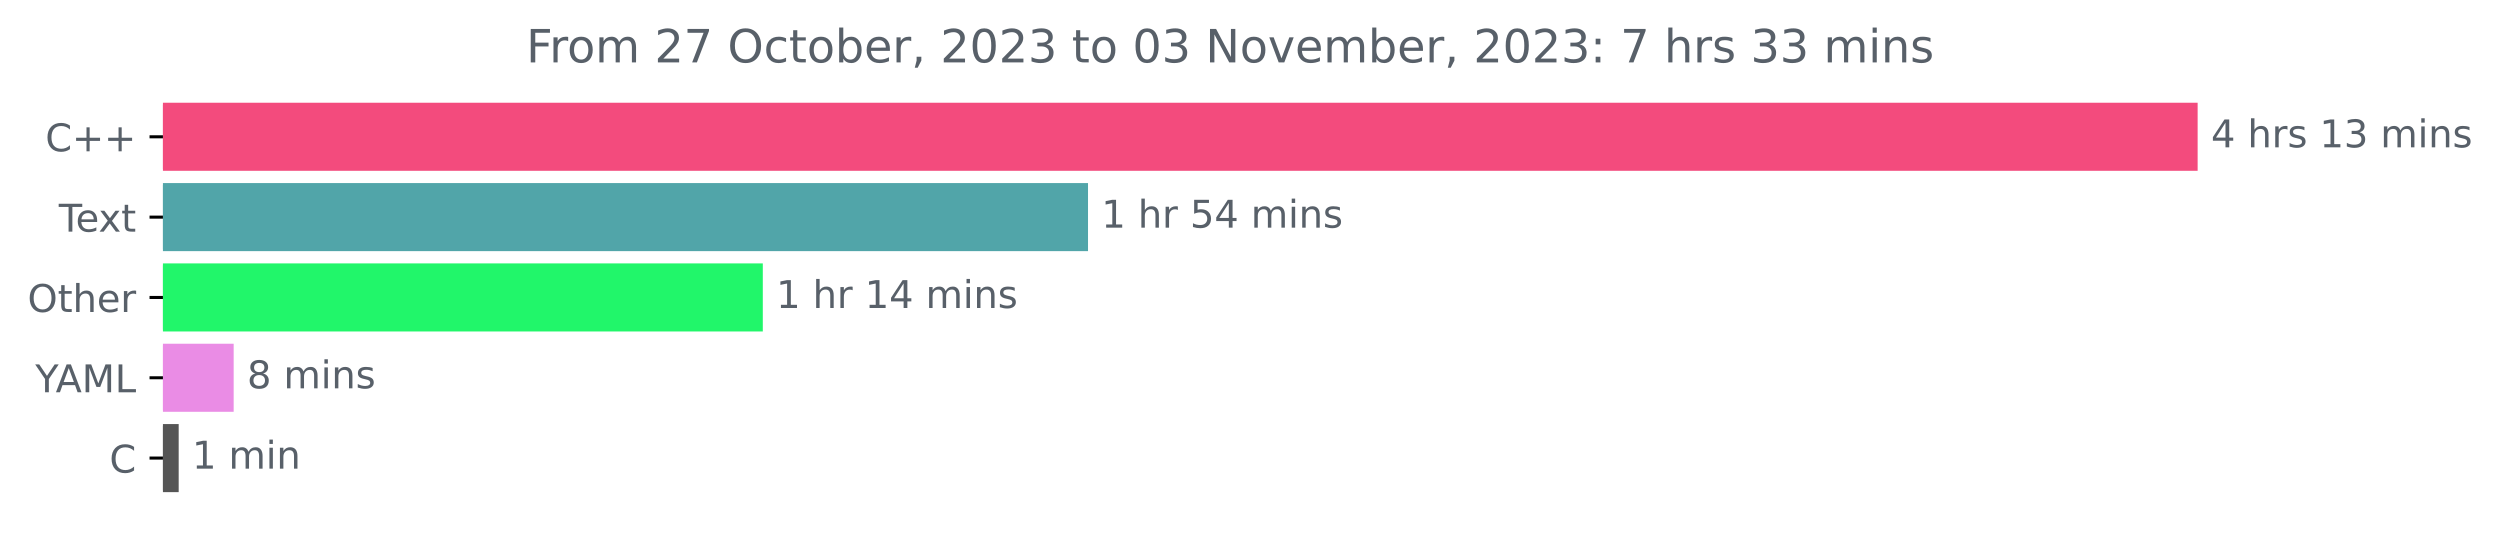
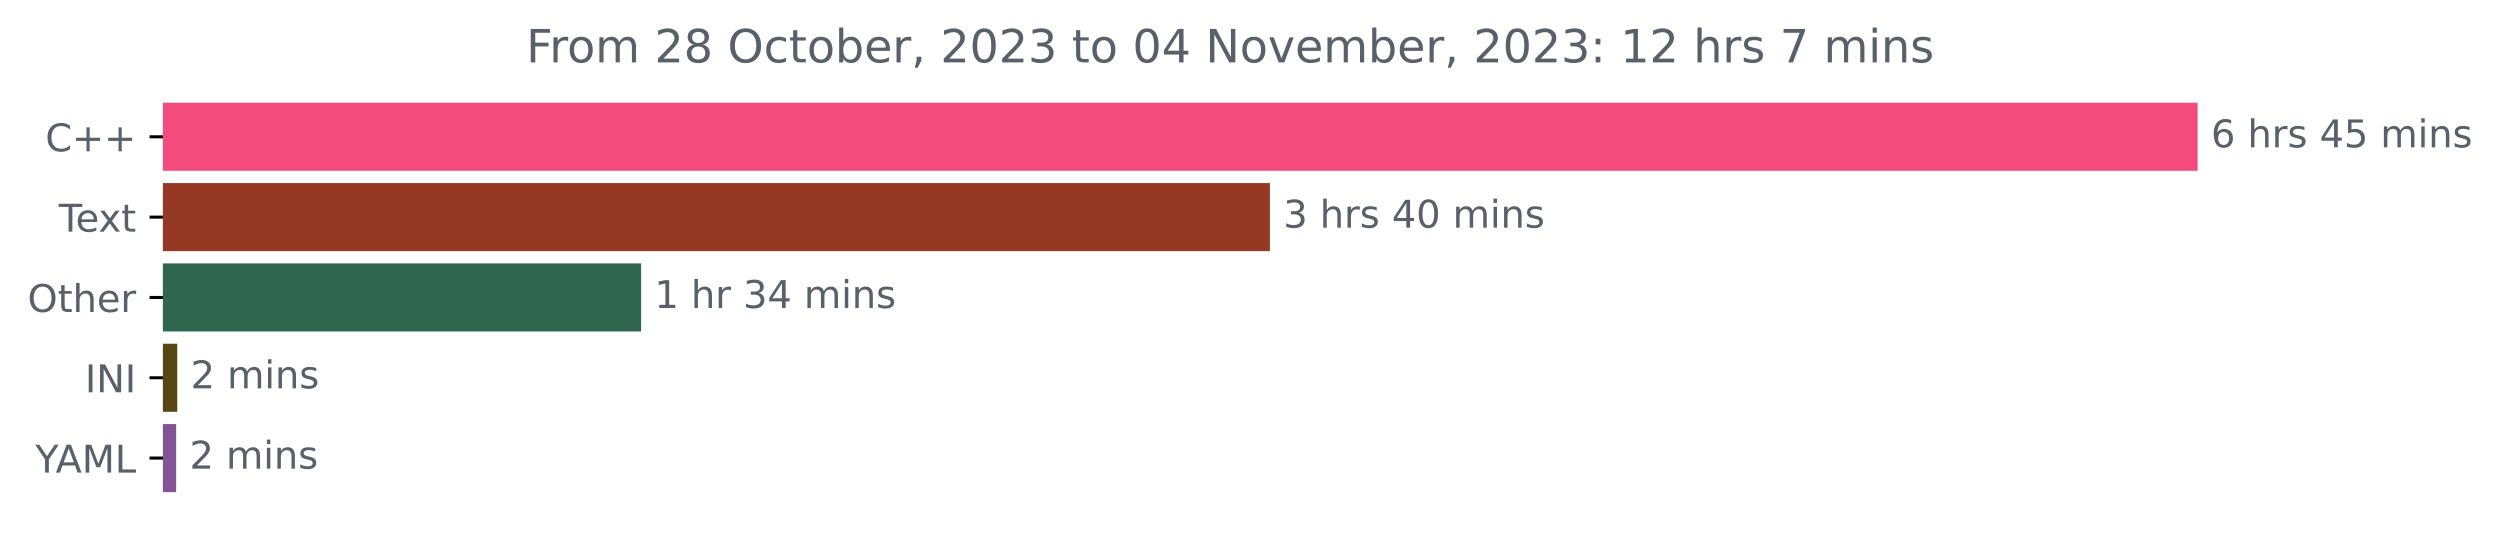
<svg xmlns="http://www.w3.org/2000/svg" xmlns:xlink="http://www.w3.org/1999/xlink" width="653.568pt" height="140.398pt" viewBox="0 0 653.568 140.398" version="1.1">
  <defs>
    <style type="text/css">*{stroke-linejoin: round; stroke-linecap: butt}</style>
  </defs>
  <g id="figure_1">
    <g id="patch_1">
      <path d="M 0 140.398  L 653.568 140.398  L 653.568 0  L 0 0  L 0 140.398  z " style="fill: none" />
    </g>
    <g id="axes_1">
      <g id="patch_2">
-         <path d="M 42.594 27.358  L 574.022 27.358  L 574.022 44.158  L 42.594 44.158  z " clip-path="url(#p0b4a696528)" style="fill: #f34b7d; stroke: #f34b7d; stroke-linejoin: miter" />
+         <path d="M 42.594 27.358  L 574.022 27.358  L 574.022 44.158  L 42.594 44.158  z " clip-path="url(#pf0b09dfd38)" style="fill: #f34b7d; stroke: #f34b7d; stroke-linejoin: miter" />
      </g>
      <g id="patch_3">
-         <path d="M 42.594 48.358  L 283.936 48.358  L 283.936 65.158  L 42.594 65.158  z " clip-path="url(#p0b4a696528)" style="fill: #51a5a9; stroke: #51a5a9; stroke-linejoin: miter" />
+         <path d="M 42.594 48.358  L 331.492 48.358  L 331.492 65.158  L 42.594 65.158  z " clip-path="url(#pf0b09dfd38)" style="fill: #953924; stroke: #953924; stroke-linejoin: miter" />
      </g>
      <g id="patch_4">
-         <path d="M 42.594 69.358  L 198.919 69.358  L 198.919 86.158  L 42.594 86.158  z " clip-path="url(#p0b4a696528)" style="fill: #21f66a; stroke: #21f66a; stroke-linejoin: miter" />
+         <path d="M 42.594 69.358  L 167.103 69.358  L 167.103 86.158  L 42.594 86.158  z " clip-path="url(#pf0b09dfd38)" style="fill: #2e6650; stroke: #2e6650; stroke-linejoin: miter" />
      </g>
      <g id="patch_5">
-         <path d="M 42.594 90.358  L 60.587 90.358  L 60.587 107.158  L 42.594 107.158  z " clip-path="url(#p0b4a696528)" style="fill: #ea8ce5; stroke: #ea8ce5; stroke-linejoin: miter" />
+         <path d="M 42.594 90.358  L 45.838 90.358  L 45.838 107.158  L 42.594 107.158  z " clip-path="url(#pf0b09dfd38)" style="fill: #5a4613; stroke: #5a4613; stroke-linejoin: miter" />
      </g>
      <g id="patch_6">
-         <path d="M 42.594 111.358  L 46.212 111.358  L 46.212 128.158  L 42.594 128.158  z " clip-path="url(#p0b4a696528)" style="fill: #555555; stroke: #555555; stroke-linejoin: miter" />
+         <path d="M 42.594 111.358  L 45.551 111.358  L 45.551 128.158  L 42.594 128.158  z " clip-path="url(#pf0b09dfd38)" style="fill: #845395; stroke: #845395; stroke-linejoin: miter" />
      </g>
      <g id="matplotlib.axis_1" />
      <g id="matplotlib.axis_2">
        <g id="ytick_1">
          <g id="line2d_1">
            <defs>
-               <path id="m34184f933d" d="M 0 0  L -3.5 0  " style="stroke: #000000; stroke-width: 0.8" />
+               <path id="m8076398bc6" d="M 0 0  L -3.5 0  " style="stroke: #000000; stroke-width: 0.8" />
            </defs>
            <g>
-               <use xlink:href="#m34184f933d" x="42.594" y="35.758" style="stroke: #000000; stroke-width: 0.8" />
+               <use xlink:href="#m8076398bc6" x="42.594" y="35.758" style="stroke: #000000; stroke-width: 0.8" />
            </g>
          </g>
          <g id="text_1">
            <g style="fill: #586069" transform="translate(11.85156 39.55734)scale(0.1 -0.1)">
              <defs>
                <path id="DejaVuSans-43" d="M 4122 4306  L 4122 3641  Q 3803 3938 3442 4084  Q 3081 4231 2675 4231  Q 1875 4231 1450 3742  Q 1025 3253 1025 2328  Q 1025 1406 1450 917  Q 1875 428 2675 428  Q 3081 428 3442 575  Q 3803 722 4122 1019  L 4122 359  Q 3791 134 3420 21  Q 3050 -91 2638 -91  Q 1578 -91 968 557  Q 359 1206 359 2328  Q 359 3453 968 4101  Q 1578 4750 2638 4750  Q 3056 4750 3426 4639  Q 3797 4528 4122 4306  z " transform="scale(0.015625)" />
                <path id="DejaVuSans-2b" d="M 2944 4013  L 2944 2272  L 4684 2272  L 4684 1741  L 2944 1741  L 2944 0  L 2419 0  L 2419 1741  L 678 1741  L 678 2272  L 2419 2272  L 2419 4013  L 2944 4013  z " transform="scale(0.015625)" />
              </defs>
              <use xlink:href="#DejaVuSans-43" />
              <use xlink:href="#DejaVuSans-2b" x="69.824" />
              <use xlink:href="#DejaVuSans-2b" x="153.613" />
            </g>
          </g>
        </g>
        <g id="ytick_2">
          <g id="line2d_2">
            <g>
-               <use xlink:href="#m34184f933d" x="42.594" y="56.758" style="stroke: #000000; stroke-width: 0.8" />
+               <use xlink:href="#m8076398bc6" x="42.594" y="56.758" style="stroke: #000000; stroke-width: 0.8" />
            </g>
          </g>
          <g id="text_2">
            <g style="fill: #586069" transform="translate(15.36875 60.55734)scale(0.1 -0.1)">
              <defs>
                <path id="DejaVuSans-54" d="M -19 4666  L 3928 4666  L 3928 4134  L 2272 4134  L 2272 0  L 1638 0  L 1638 4134  L -19 4134  L -19 4666  z " transform="scale(0.015625)" />
                <path id="DejaVuSans-65" d="M 3597 1894  L 3597 1613  L 953 1613  Q 991 1019 1311 708  Q 1631 397 2203 397  Q 2534 397 2845 478  Q 3156 559 3463 722  L 3463 178  Q 3153 47 2828 -22  Q 2503 -91 2169 -91  Q 1331 -91 842 396  Q 353 884 353 1716  Q 353 2575 817 3079  Q 1281 3584 2069 3584  Q 2775 3584 3186 3129  Q 3597 2675 3597 1894  z M 3022 2063  Q 3016 2534 2758 2815  Q 2500 3097 2075 3097  Q 1594 3097 1305 2825  Q 1016 2553 972 2059  L 3022 2063  z " transform="scale(0.015625)" />
                <path id="DejaVuSans-78" d="M 3513 3500  L 2247 1797  L 3578 0  L 2900 0  L 1881 1375  L 863 0  L 184 0  L 1544 1831  L 300 3500  L 978 3500  L 1906 2253  L 2834 3500  L 3513 3500  z " transform="scale(0.015625)" />
                <path id="DejaVuSans-74" d="M 1172 4494  L 1172 3500  L 2356 3500  L 2356 3053  L 1172 3053  L 1172 1153  Q 1172 725 1289 603  Q 1406 481 1766 481  L 2356 481  L 2356 0  L 1766 0  Q 1100 0 847 248  Q 594 497 594 1153  L 594 3053  L 172 3053  L 172 3500  L 594 3500  L 594 4494  L 1172 4494  z " transform="scale(0.015625)" />
              </defs>
              <use xlink:href="#DejaVuSans-54" />
              <use xlink:href="#DejaVuSans-65" x="44.084" />
              <use xlink:href="#DejaVuSans-78" x="103.857" />
              <use xlink:href="#DejaVuSans-74" x="163.037" />
            </g>
          </g>
        </g>
        <g id="ytick_3">
          <g id="line2d_3">
            <g>
-               <use xlink:href="#m34184f933d" x="42.594" y="77.758" style="stroke: #000000; stroke-width: 0.8" />
+               <use xlink:href="#m8076398bc6" x="42.594" y="77.758" style="stroke: #000000; stroke-width: 0.8" />
            </g>
          </g>
          <g id="text_3">
            <g style="fill: #586069" transform="translate(7.2 81.55734)scale(0.1 -0.1)">
              <defs>
                <path id="DejaVuSans-4f" d="M 2522 4238  Q 1834 4238 1429 3725  Q 1025 3213 1025 2328  Q 1025 1447 1429 934  Q 1834 422 2522 422  Q 3209 422 3611 934  Q 4013 1447 4013 2328  Q 4013 3213 3611 3725  Q 3209 4238 2522 4238  z M 2522 4750  Q 3503 4750 4090 4092  Q 4678 3434 4678 2328  Q 4678 1225 4090 567  Q 3503 -91 2522 -91  Q 1538 -91 948 565  Q 359 1222 359 2328  Q 359 3434 948 4092  Q 1538 4750 2522 4750  z " transform="scale(0.015625)" />
                <path id="DejaVuSans-68" d="M 3513 2113  L 3513 0  L 2938 0  L 2938 2094  Q 2938 2591 2744 2837  Q 2550 3084 2163 3084  Q 1697 3084 1428 2787  Q 1159 2491 1159 1978  L 1159 0  L 581 0  L 581 4863  L 1159 4863  L 1159 2956  Q 1366 3272 1645 3428  Q 1925 3584 2291 3584  Q 2894 3584 3203 3211  Q 3513 2838 3513 2113  z " transform="scale(0.015625)" />
                <path id="DejaVuSans-72" d="M 2631 2963  Q 2534 3019 2420 3045  Q 2306 3072 2169 3072  Q 1681 3072 1420 2755  Q 1159 2438 1159 1844  L 1159 0  L 581 0  L 581 3500  L 1159 3500  L 1159 2956  Q 1341 3275 1631 3429  Q 1922 3584 2338 3584  Q 2397 3584 2469 3576  Q 2541 3569 2628 3553  L 2631 2963  z " transform="scale(0.015625)" />
              </defs>
              <use xlink:href="#DejaVuSans-4f" />
              <use xlink:href="#DejaVuSans-74" x="78.711" />
              <use xlink:href="#DejaVuSans-68" x="117.92" />
              <use xlink:href="#DejaVuSans-65" x="181.299" />
              <use xlink:href="#DejaVuSans-72" x="242.822" />
            </g>
          </g>
        </g>
        <g id="ytick_4">
          <g id="line2d_4">
            <g>
-               <use xlink:href="#m34184f933d" x="42.594" y="98.758" style="stroke: #000000; stroke-width: 0.8" />
+               <use xlink:href="#m8076398bc6" x="42.594" y="98.758" style="stroke: #000000; stroke-width: 0.8" />
            </g>
          </g>
          <g id="text_4">
-             <g style="fill: #586069" transform="translate(9.220312 102.5573)scale(0.1 -0.1)">
+             <g style="fill: #586069" transform="translate(22.2125 102.5573)scale(0.1 -0.1)">
+               <defs>
+                 <path id="DejaVuSans-49" d="M 628 4666  L 1259 4666  L 1259 0  L 628 0  L 628 4666  z " transform="scale(0.015625)" />
+                 <path id="DejaVuSans-4e" d="M 628 4666  L 1478 4666  L 3547 763  L 3547 4666  L 4159 4666  L 4159 0  L 3309 0  L 1241 3903  L 1241 0  L 628 0  L 628 4666  z " transform="scale(0.015625)" />
+               </defs>
+               <use xlink:href="#DejaVuSans-49" />
+               <use xlink:href="#DejaVuSans-4e" x="29.492" />
+               <use xlink:href="#DejaVuSans-49" x="104.297" />
+             </g>
+           </g>
+         </g>
+         <g id="ytick_5">
+           <g id="line2d_5">
+             <g>
+               <use xlink:href="#m8076398bc6" x="42.594" y="119.758" style="stroke: #000000; stroke-width: 0.8" />
+             </g>
+           </g>
+           <g id="text_5">
+             <g style="fill: #586069" transform="translate(9.220312 123.5573)scale(0.1 -0.1)">
              <defs>
                <path id="DejaVuSans-59" d="M -13 4666  L 666 4666  L 1959 2747  L 3244 4666  L 3922 4666  L 2272 2222  L 2272 0  L 1638 0  L 1638 2222  L -13 4666  z " transform="scale(0.015625)" />
                <path id="DejaVuSans-41" d="M 2188 4044  L 1331 1722  L 3047 1722  L 2188 4044  z M 1831 4666  L 2547 4666  L 4325 0  L 3669 0  L 3244 1197  L 1141 1197  L 716 0  L 50 0  L 1831 4666  z " transform="scale(0.015625)" />
                <path id="DejaVuSans-4d" d="M 628 4666  L 1569 4666  L 2759 1491  L 3956 4666  L 4897 4666  L 4897 0  L 4281 0  L 4281 4097  L 3078 897  L 2444 897  L 1241 4097  L 1241 0  L 628 0  L 628 4666  z " transform="scale(0.015625)" />
                <path id="DejaVuSans-4c" d="M 628 4666  L 1259 4666  L 1259 531  L 3531 531  L 3531 0  L 628 0  L 628 4666  z " transform="scale(0.015625)" />
              </defs>
              <use xlink:href="#DejaVuSans-59" />
              <use xlink:href="#DejaVuSans-41" x="53.334" />
              <use xlink:href="#DejaVuSans-4d" x="121.742" />
              <use xlink:href="#DejaVuSans-4c" x="208.021" />
            </g>
          </g>
        </g>
-         <g id="ytick_5">
-           <g id="line2d_5">
-             <g>
-               <use xlink:href="#m34184f933d" x="42.594" y="119.758" style="stroke: #000000; stroke-width: 0.8" />
-             </g>
-           </g>
-           <g id="text_5">
-             <g style="fill: #586069" transform="translate(28.61094 123.5573)scale(0.1 -0.1)">
-               <use xlink:href="#DejaVuSans-43" />
-             </g>
-           </g>
-         </g>
      </g>
      <g id="text_6">
        <g style="fill: #586069" transform="translate(578.0223 38.5175)scale(0.1 -0.1)">
          <defs>
-             <path id="DejaVuSans-34" d="M 2419 4116  L 825 1625  L 2419 1625  L 2419 4116  z M 2253 4666  L 3047 4666  L 3047 1625  L 3713 1625  L 3713 1100  L 3047 1100  L 3047 0  L 2419 0  L 2419 1100  L 313 1100  L 313 1709  L 2253 4666  z " transform="scale(0.015625)" />
+             <path id="DejaVuSans-36" d="M 2113 2584  Q 1688 2584 1439 2293  Q 1191 2003 1191 1497  Q 1191 994 1439 701  Q 1688 409 2113 409  Q 2538 409 2786 701  Q 3034 994 3034 1497  Q 3034 2003 2786 2293  Q 2538 2584 2113 2584  z M 3366 4563  L 3366 3988  Q 3128 4100 2886 4159  Q 2644 4219 2406 4219  Q 1781 4219 1451 3797  Q 1122 3375 1075 2522  Q 1259 2794 1537 2939  Q 1816 3084 2150 3084  Q 2853 3084 3261 2657  Q 3669 2231 3669 1497  Q 3669 778 3244 343  Q 2819 -91 2113 -91  Q 1303 -91 875 529  Q 447 1150 447 2328  Q 447 3434 972 4092  Q 1497 4750 2381 4750  Q 2619 4750 2861 4703  Q 3103 4656 3366 4563  z " transform="scale(0.015625)" />
            <path id="DejaVuSans-20" transform="scale(0.015625)" />
            <path id="DejaVuSans-73" d="M 2834 3397  L 2834 2853  Q 2591 2978 2328 3040  Q 2066 3103 1784 3103  Q 1356 3103 1142 2972  Q 928 2841 928 2578  Q 928 2378 1081 2264  Q 1234 2150 1697 2047  L 1894 2003  Q 2506 1872 2764 1633  Q 3022 1394 3022 966  Q 3022 478 2636 193  Q 2250 -91 1575 -91  Q 1294 -91 989 -36  Q 684 19 347 128  L 347 722  Q 666 556 975 473  Q 1284 391 1588 391  Q 1994 391 2212 530  Q 2431 669 2431 922  Q 2431 1156 2273 1281  Q 2116 1406 1581 1522  L 1381 1569  Q 847 1681 609 1914  Q 372 2147 372 2553  Q 372 3047 722 3315  Q 1072 3584 1716 3584  Q 2034 3584 2315 3537  Q 2597 3491 2834 3397  z " transform="scale(0.015625)" />
-             <path id="DejaVuSans-31" d="M 794 531  L 1825 531  L 1825 4091  L 703 3866  L 703 4441  L 1819 4666  L 2450 4666  L 2450 531  L 3481 531  L 3481 0  L 794 0  L 794 531  z " transform="scale(0.015625)" />
-             <path id="DejaVuSans-33" d="M 2597 2516  Q 3050 2419 3304 2112  Q 3559 1806 3559 1356  Q 3559 666 3084 287  Q 2609 -91 1734 -91  Q 1441 -91 1130 -33  Q 819 25 488 141  L 488 750  Q 750 597 1062 519  Q 1375 441 1716 441  Q 2309 441 2620 675  Q 2931 909 2931 1356  Q 2931 1769 2642 2001  Q 2353 2234 1838 2234  L 1294 2234  L 1294 2753  L 1863 2753  Q 2328 2753 2575 2939  Q 2822 3125 2822 3475  Q 2822 3834 2567 4026  Q 2313 4219 1838 4219  Q 1578 4219 1281 4162  Q 984 4106 628 3988  L 628 4550  Q 988 4650 1302 4700  Q 1616 4750 1894 4750  Q 2613 4750 3031 4423  Q 3450 4097 3450 3541  Q 3450 3153 3228 2886  Q 3006 2619 2597 2516  z " transform="scale(0.015625)" />
+             <path id="DejaVuSans-34" d="M 2419 4116  L 825 1625  L 2419 1625  L 2419 4116  z M 2253 4666  L 3047 4666  L 3047 1625  L 3713 1625  L 3713 1100  L 3047 1100  L 3047 0  L 2419 0  L 2419 1100  L 313 1100  L 313 1709  L 2253 4666  z " transform="scale(0.015625)" />
+             <path id="DejaVuSans-35" d="M 691 4666  L 3169 4666  L 3169 4134  L 1269 4134  L 1269 2991  Q 1406 3038 1543 3061  Q 1681 3084 1819 3084  Q 2600 3084 3056 2656  Q 3513 2228 3513 1497  Q 3513 744 3044 326  Q 2575 -91 1722 -91  Q 1428 -91 1123 -41  Q 819 9 494 109  L 494 744  Q 775 591 1075 516  Q 1375 441 1709 441  Q 2250 441 2565 725  Q 2881 1009 2881 1497  Q 2881 1984 2565 2268  Q 2250 2553 1709 2553  Q 1456 2553 1204 2497  Q 953 2441 691 2322  L 691 4666  z " transform="scale(0.015625)" />
            <path id="DejaVuSans-6d" d="M 3328 2828  Q 3544 3216 3844 3400  Q 4144 3584 4550 3584  Q 5097 3584 5394 3201  Q 5691 2819 5691 2113  L 5691 0  L 5113 0  L 5113 2094  Q 5113 2597 4934 2840  Q 4756 3084 4391 3084  Q 3944 3084 3684 2787  Q 3425 2491 3425 1978  L 3425 0  L 2847 0  L 2847 2094  Q 2847 2600 2669 2842  Q 2491 3084 2119 3084  Q 1678 3084 1418 2786  Q 1159 2488 1159 1978  L 1159 0  L 581 0  L 581 3500  L 1159 3500  L 1159 2956  Q 1356 3278 1631 3431  Q 1906 3584 2284 3584  Q 2666 3584 2933 3390  Q 3200 3197 3328 2828  z " transform="scale(0.015625)" />
            <path id="DejaVuSans-69" d="M 603 3500  L 1178 3500  L 1178 0  L 603 0  L 603 3500  z M 603 4863  L 1178 4863  L 1178 4134  L 603 4134  L 603 4863  z " transform="scale(0.015625)" />
            <path id="DejaVuSans-6e" d="M 3513 2113  L 3513 0  L 2938 0  L 2938 2094  Q 2938 2591 2744 2837  Q 2550 3084 2163 3084  Q 1697 3084 1428 2787  Q 1159 2491 1159 1978  L 1159 0  L 581 0  L 581 3500  L 1159 3500  L 1159 2956  Q 1366 3272 1645 3428  Q 1925 3584 2291 3584  Q 2894 3584 3203 3211  Q 3513 2838 3513 2113  z " transform="scale(0.015625)" />
          </defs>
-           <use xlink:href="#DejaVuSans-34" />
+           <use xlink:href="#DejaVuSans-36" />
          <use xlink:href="#DejaVuSans-20" x="63.623" />
          <use xlink:href="#DejaVuSans-68" x="95.41" />
          <use xlink:href="#DejaVuSans-72" x="158.789" />
          <use xlink:href="#DejaVuSans-73" x="199.902" />
          <use xlink:href="#DejaVuSans-20" x="252.002" />
-           <use xlink:href="#DejaVuSans-31" x="283.789" />
-           <use xlink:href="#DejaVuSans-33" x="347.412" />
+           <use xlink:href="#DejaVuSans-34" x="283.789" />
+           <use xlink:href="#DejaVuSans-35" x="347.412" />
          <use xlink:href="#DejaVuSans-20" x="411.035" />
          <use xlink:href="#DejaVuSans-6d" x="442.822" />
          <use xlink:href="#DejaVuSans-69" x="540.234" />
          <use xlink:href="#DejaVuSans-6e" x="568.018" />
          <use xlink:href="#DejaVuSans-73" x="631.396" />
        </g>
      </g>
      <g id="text_7">
-         <g style="fill: #586069" transform="translate(287.9358 59.5175)scale(0.1 -0.1)">
-           <defs>
-             <path id="DejaVuSans-35" d="M 691 4666  L 3169 4666  L 3169 4134  L 1269 4134  L 1269 2991  Q 1406 3038 1543 3061  Q 1681 3084 1819 3084  Q 2600 3084 3056 2656  Q 3513 2228 3513 1497  Q 3513 744 3044 326  Q 2575 -91 1722 -91  Q 1428 -91 1123 -41  Q 819 9 494 109  L 494 744  Q 775 591 1075 516  Q 1375 441 1709 441  Q 2250 441 2565 725  Q 2881 1009 2881 1497  Q 2881 1984 2565 2268  Q 2250 2553 1709 2553  Q 1456 2553 1204 2497  Q 953 2441 691 2322  L 691 4666  z " transform="scale(0.015625)" />
+         <g style="fill: #586069" transform="translate(335.4924 59.5175)scale(0.1 -0.1)">
+           <defs>
+             <path id="DejaVuSans-33" d="M 2597 2516  Q 3050 2419 3304 2112  Q 3559 1806 3559 1356  Q 3559 666 3084 287  Q 2609 -91 1734 -91  Q 1441 -91 1130 -33  Q 819 25 488 141  L 488 750  Q 750 597 1062 519  Q 1375 441 1716 441  Q 2309 441 2620 675  Q 2931 909 2931 1356  Q 2931 1769 2642 2001  Q 2353 2234 1838 2234  L 1294 2234  L 1294 2753  L 1863 2753  Q 2328 2753 2575 2939  Q 2822 3125 2822 3475  Q 2822 3834 2567 4026  Q 2313 4219 1838 4219  Q 1578 4219 1281 4162  Q 984 4106 628 3988  L 628 4550  Q 988 4650 1302 4700  Q 1616 4750 1894 4750  Q 2613 4750 3031 4423  Q 3450 4097 3450 3541  Q 3450 3153 3228 2886  Q 3006 2619 2597 2516  z " transform="scale(0.015625)" />
+             <path id="DejaVuSans-30" d="M 2034 4250  Q 1547 4250 1301 3770  Q 1056 3291 1056 2328  Q 1056 1369 1301 889  Q 1547 409 2034 409  Q 2525 409 2770 889  Q 3016 1369 3016 2328  Q 3016 3291 2770 3770  Q 2525 4250 2034 4250  z M 2034 4750  Q 2819 4750 3233 4129  Q 3647 3509 3647 2328  Q 3647 1150 3233 529  Q 2819 -91 2034 -91  Q 1250 -91 836 529  Q 422 1150 422 2328  Q 422 3509 836 4129  Q 1250 4750 2034 4750  z " transform="scale(0.015625)" />
+           </defs>
+           <use xlink:href="#DejaVuSans-33" />
+           <use xlink:href="#DejaVuSans-20" x="63.623" />
+           <use xlink:href="#DejaVuSans-68" x="95.41" />
+           <use xlink:href="#DejaVuSans-72" x="158.789" />
+           <use xlink:href="#DejaVuSans-73" x="199.902" />
+           <use xlink:href="#DejaVuSans-20" x="252.002" />
+           <use xlink:href="#DejaVuSans-34" x="283.789" />
+           <use xlink:href="#DejaVuSans-30" x="347.412" />
+           <use xlink:href="#DejaVuSans-20" x="411.035" />
+           <use xlink:href="#DejaVuSans-6d" x="442.822" />
+           <use xlink:href="#DejaVuSans-69" x="540.234" />
+           <use xlink:href="#DejaVuSans-6e" x="568.018" />
+           <use xlink:href="#DejaVuSans-73" x="631.396" />
+         </g>
+       </g>
+       <g id="text_8">
+         <g style="fill: #586069" transform="translate(171.1026 80.5175)scale(0.1 -0.1)">
+           <defs>
+             <path id="DejaVuSans-31" d="M 794 531  L 1825 531  L 1825 4091  L 703 3866  L 703 4441  L 1819 4666  L 2450 4666  L 2450 531  L 3481 531  L 3481 0  L 794 0  L 794 531  z " transform="scale(0.015625)" />
          </defs>
          <use xlink:href="#DejaVuSans-31" />
          <use xlink:href="#DejaVuSans-20" x="63.623" />
          <use xlink:href="#DejaVuSans-68" x="95.41" />
          <use xlink:href="#DejaVuSans-72" x="158.789" />
          <use xlink:href="#DejaVuSans-20" x="199.902" />
-           <use xlink:href="#DejaVuSans-35" x="231.689" />
+           <use xlink:href="#DejaVuSans-33" x="231.689" />
          <use xlink:href="#DejaVuSans-34" x="295.312" />
          <use xlink:href="#DejaVuSans-20" x="358.936" />
          <use xlink:href="#DejaVuSans-6d" x="390.723" />
          <use xlink:href="#DejaVuSans-69" x="488.135" />
          <use xlink:href="#DejaVuSans-6e" x="515.918" />
          <use xlink:href="#DejaVuSans-73" x="579.297" />
        </g>
      </g>
-       <g id="text_8">
-         <g style="fill: #586069" transform="translate(202.9187 80.5175)scale(0.1 -0.1)">
-           <use xlink:href="#DejaVuSans-31" />
-           <use xlink:href="#DejaVuSans-20" x="63.623" />
-           <use xlink:href="#DejaVuSans-68" x="95.41" />
-           <use xlink:href="#DejaVuSans-72" x="158.789" />
-           <use xlink:href="#DejaVuSans-20" x="199.902" />
-           <use xlink:href="#DejaVuSans-31" x="231.689" />
-           <use xlink:href="#DejaVuSans-34" x="295.312" />
-           <use xlink:href="#DejaVuSans-20" x="358.936" />
-           <use xlink:href="#DejaVuSans-6d" x="390.723" />
-           <use xlink:href="#DejaVuSans-69" x="488.135" />
-           <use xlink:href="#DejaVuSans-6e" x="515.918" />
-           <use xlink:href="#DejaVuSans-73" x="579.297" />
-         </g>
-       </g>
      <g id="text_9">
-         <g style="fill: #586069" transform="translate(64.5873 101.5175)scale(0.1 -0.1)">
-           <defs>
-             <path id="DejaVuSans-38" d="M 2034 2216  Q 1584 2216 1326 1975  Q 1069 1734 1069 1313  Q 1069 891 1326 650  Q 1584 409 2034 409  Q 2484 409 2743 651  Q 3003 894 3003 1313  Q 3003 1734 2745 1975  Q 2488 2216 2034 2216  z M 1403 2484  Q 997 2584 770 2862  Q 544 3141 544 3541  Q 544 4100 942 4425  Q 1341 4750 2034 4750  Q 2731 4750 3128 4425  Q 3525 4100 3525 3541  Q 3525 3141 3298 2862  Q 3072 2584 2669 2484  Q 3125 2378 3379 2068  Q 3634 1759 3634 1313  Q 3634 634 3220 271  Q 2806 -91 2034 -91  Q 1263 -91 848 271  Q 434 634 434 1313  Q 434 1759 690 2068  Q 947 2378 1403 2484  z M 1172 3481  Q 1172 3119 1398 2916  Q 1625 2713 2034 2713  Q 2441 2713 2670 2916  Q 2900 3119 2900 3481  Q 2900 3844 2670 4047  Q 2441 4250 2034 4250  Q 1625 4250 1398 4047  Q 1172 3844 1172 3481  z " transform="scale(0.015625)" />
-           </defs>
-           <use xlink:href="#DejaVuSans-38" />
+         <g style="fill: #586069" transform="translate(49.83766 101.5175)scale(0.1 -0.1)">
+           <defs>
+             <path id="DejaVuSans-32" d="M 1228 531  L 3431 531  L 3431 0  L 469 0  L 469 531  Q 828 903 1448 1529  Q 2069 2156 2228 2338  Q 2531 2678 2651 2914  Q 2772 3150 2772 3378  Q 2772 3750 2511 3984  Q 2250 4219 1831 4219  Q 1534 4219 1204 4116  Q 875 4013 500 3803  L 500 4441  Q 881 4594 1212 4672  Q 1544 4750 1819 4750  Q 2544 4750 2975 4387  Q 3406 4025 3406 3419  Q 3406 3131 3298 2873  Q 3191 2616 2906 2266  Q 2828 2175 2409 1742  Q 1991 1309 1228 531  z " transform="scale(0.015625)" />
+           </defs>
+           <use xlink:href="#DejaVuSans-32" />
          <use xlink:href="#DejaVuSans-20" x="63.623" />
          <use xlink:href="#DejaVuSans-6d" x="95.41" />
          <use xlink:href="#DejaVuSans-69" x="192.822" />
          <use xlink:href="#DejaVuSans-6e" x="220.605" />
          <use xlink:href="#DejaVuSans-73" x="283.984" />
        </g>
      </g>
      <g id="text_10">
-         <g style="fill: #586069" transform="translate(50.2115 122.5175)scale(0.1 -0.1)">
-           <use xlink:href="#DejaVuSans-31" />
+         <g style="fill: #586069" transform="translate(49.55143 122.5175)scale(0.1 -0.1)">
+           <use xlink:href="#DejaVuSans-32" />
          <use xlink:href="#DejaVuSans-20" x="63.623" />
          <use xlink:href="#DejaVuSans-6d" x="95.41" />
          <use xlink:href="#DejaVuSans-69" x="192.822" />
          <use xlink:href="#DejaVuSans-6e" x="220.605" />
+           <use xlink:href="#DejaVuSans-73" x="283.984" />
        </g>
      </g>
      <g id="text_11">
        <g style="fill: #586069" transform="translate(137.5719 16.31812)scale(0.12 -0.12)">
          <defs>
            <path id="DejaVuSans-46" d="M 628 4666  L 3309 4666  L 3309 4134  L 1259 4134  L 1259 2759  L 3109 2759  L 3109 2228  L 1259 2228  L 1259 0  L 628 0  L 628 4666  z " transform="scale(0.015625)" />
            <path id="DejaVuSans-6f" d="M 1959 3097  Q 1497 3097 1228 2736  Q 959 2375 959 1747  Q 959 1119 1226 758  Q 1494 397 1959 397  Q 2419 397 2687 759  Q 2956 1122 2956 1747  Q 2956 2369 2687 2733  Q 2419 3097 1959 3097  z M 1959 3584  Q 2709 3584 3137 3096  Q 3566 2609 3566 1747  Q 3566 888 3137 398  Q 2709 -91 1959 -91  Q 1206 -91 779 398  Q 353 888 353 1747  Q 353 2609 779 3096  Q 1206 3584 1959 3584  z " transform="scale(0.015625)" />
-             <path id="DejaVuSans-32" d="M 1228 531  L 3431 531  L 3431 0  L 469 0  L 469 531  Q 828 903 1448 1529  Q 2069 2156 2228 2338  Q 2531 2678 2651 2914  Q 2772 3150 2772 3378  Q 2772 3750 2511 3984  Q 2250 4219 1831 4219  Q 1534 4219 1204 4116  Q 875 4013 500 3803  L 500 4441  Q 881 4594 1212 4672  Q 1544 4750 1819 4750  Q 2544 4750 2975 4387  Q 3406 4025 3406 3419  Q 3406 3131 3298 2873  Q 3191 2616 2906 2266  Q 2828 2175 2409 1742  Q 1991 1309 1228 531  z " transform="scale(0.015625)" />
-             <path id="DejaVuSans-37" d="M 525 4666  L 3525 4666  L 3525 4397  L 1831 0  L 1172 0  L 2766 4134  L 525 4134  L 525 4666  z " transform="scale(0.015625)" />
+             <path id="DejaVuSans-38" d="M 2034 2216  Q 1584 2216 1326 1975  Q 1069 1734 1069 1313  Q 1069 891 1326 650  Q 1584 409 2034 409  Q 2484 409 2743 651  Q 3003 894 3003 1313  Q 3003 1734 2745 1975  Q 2488 2216 2034 2216  z M 1403 2484  Q 997 2584 770 2862  Q 544 3141 544 3541  Q 544 4100 942 4425  Q 1341 4750 2034 4750  Q 2731 4750 3128 4425  Q 3525 4100 3525 3541  Q 3525 3141 3298 2862  Q 3072 2584 2669 2484  Q 3125 2378 3379 2068  Q 3634 1759 3634 1313  Q 3634 634 3220 271  Q 2806 -91 2034 -91  Q 1263 -91 848 271  Q 434 634 434 1313  Q 434 1759 690 2068  Q 947 2378 1403 2484  z M 1172 3481  Q 1172 3119 1398 2916  Q 1625 2713 2034 2713  Q 2441 2713 2670 2916  Q 2900 3119 2900 3481  Q 2900 3844 2670 4047  Q 2441 4250 2034 4250  Q 1625 4250 1398 4047  Q 1172 3844 1172 3481  z " transform="scale(0.015625)" />
            <path id="DejaVuSans-63" d="M 3122 3366  L 3122 2828  Q 2878 2963 2633 3030  Q 2388 3097 2138 3097  Q 1578 3097 1268 2742  Q 959 2388 959 1747  Q 959 1106 1268 751  Q 1578 397 2138 397  Q 2388 397 2633 464  Q 2878 531 3122 666  L 3122 134  Q 2881 22 2623 -34  Q 2366 -91 2075 -91  Q 1284 -91 818 406  Q 353 903 353 1747  Q 353 2603 823 3093  Q 1294 3584 2113 3584  Q 2378 3584 2631 3529  Q 2884 3475 3122 3366  z " transform="scale(0.015625)" />
            <path id="DejaVuSans-62" d="M 3116 1747  Q 3116 2381 2855 2742  Q 2594 3103 2138 3103  Q 1681 3103 1420 2742  Q 1159 2381 1159 1747  Q 1159 1113 1420 752  Q 1681 391 2138 391  Q 2594 391 2855 752  Q 3116 1113 3116 1747  z M 1159 2969  Q 1341 3281 1617 3432  Q 1894 3584 2278 3584  Q 2916 3584 3314 3078  Q 3713 2572 3713 1747  Q 3713 922 3314 415  Q 2916 -91 2278 -91  Q 1894 -91 1617 61  Q 1341 213 1159 525  L 1159 0  L 581 0  L 581 4863  L 1159 4863  L 1159 2969  z " transform="scale(0.015625)" />
            <path id="DejaVuSans-2c" d="M 750 794  L 1409 794  L 1409 256  L 897 -744  L 494 -744  L 750 256  L 750 794  z " transform="scale(0.015625)" />
-             <path id="DejaVuSans-30" d="M 2034 4250  Q 1547 4250 1301 3770  Q 1056 3291 1056 2328  Q 1056 1369 1301 889  Q 1547 409 2034 409  Q 2525 409 2770 889  Q 3016 1369 3016 2328  Q 3016 3291 2770 3770  Q 2525 4250 2034 4250  z M 2034 4750  Q 2819 4750 3233 4129  Q 3647 3509 3647 2328  Q 3647 1150 3233 529  Q 2819 -91 2034 -91  Q 1250 -91 836 529  Q 422 1150 422 2328  Q 422 3509 836 4129  Q 1250 4750 2034 4750  z " transform="scale(0.015625)" />
-             <path id="DejaVuSans-4e" d="M 628 4666  L 1478 4666  L 3547 763  L 3547 4666  L 4159 4666  L 4159 0  L 3309 0  L 1241 3903  L 1241 0  L 628 0  L 628 4666  z " transform="scale(0.015625)" />
            <path id="DejaVuSans-76" d="M 191 3500  L 800 3500  L 1894 563  L 2988 3500  L 3597 3500  L 2284 0  L 1503 0  L 191 3500  z " transform="scale(0.015625)" />
            <path id="DejaVuSans-3a" d="M 750 794  L 1409 794  L 1409 0  L 750 0  L 750 794  z M 750 3309  L 1409 3309  L 1409 2516  L 750 2516  L 750 3309  z " transform="scale(0.015625)" />
+             <path id="DejaVuSans-37" d="M 525 4666  L 3525 4666  L 3525 4397  L 1831 0  L 1172 0  L 2766 4134  L 525 4134  L 525 4666  z " transform="scale(0.015625)" />
          </defs>
          <use xlink:href="#DejaVuSans-46" />
          <use xlink:href="#DejaVuSans-72" x="50.27" />
          <use xlink:href="#DejaVuSans-6f" x="89.133" />
          <use xlink:href="#DejaVuSans-6d" x="150.314" />
          <use xlink:href="#DejaVuSans-20" x="247.727" />
          <use xlink:href="#DejaVuSans-32" x="279.514" />
-           <use xlink:href="#DejaVuSans-37" x="343.137" />
+           <use xlink:href="#DejaVuSans-38" x="343.137" />
          <use xlink:href="#DejaVuSans-20" x="406.76" />
          <use xlink:href="#DejaVuSans-4f" x="438.547" />
          <use xlink:href="#DejaVuSans-63" x="517.258" />
          <use xlink:href="#DejaVuSans-74" x="572.238" />
          <use xlink:href="#DejaVuSans-6f" x="611.447" />
          <use xlink:href="#DejaVuSans-62" x="672.629" />
          <use xlink:href="#DejaVuSans-65" x="736.105" />
          <use xlink:href="#DejaVuSans-72" x="797.629" />
          <use xlink:href="#DejaVuSans-2c" x="838.742" />
          <use xlink:href="#DejaVuSans-20" x="870.529" />
          <use xlink:href="#DejaVuSans-32" x="902.316" />
          <use xlink:href="#DejaVuSans-30" x="965.939" />
          <use xlink:href="#DejaVuSans-32" x="1029.562" />
          <use xlink:href="#DejaVuSans-33" x="1093.186" />
          <use xlink:href="#DejaVuSans-20" x="1156.809" />
          <use xlink:href="#DejaVuSans-74" x="1188.596" />
          <use xlink:href="#DejaVuSans-6f" x="1227.805" />
          <use xlink:href="#DejaVuSans-20" x="1288.986" />
          <use xlink:href="#DejaVuSans-30" x="1320.773" />
-           <use xlink:href="#DejaVuSans-33" x="1384.396" />
+           <use xlink:href="#DejaVuSans-34" x="1384.396" />
          <use xlink:href="#DejaVuSans-20" x="1448.02" />
          <use xlink:href="#DejaVuSans-4e" x="1479.807" />
          <use xlink:href="#DejaVuSans-6f" x="1554.611" />
          <use xlink:href="#DejaVuSans-76" x="1615.793" />
          <use xlink:href="#DejaVuSans-65" x="1674.973" />
          <use xlink:href="#DejaVuSans-6d" x="1736.496" />
          <use xlink:href="#DejaVuSans-62" x="1833.908" />
          <use xlink:href="#DejaVuSans-65" x="1897.385" />
          <use xlink:href="#DejaVuSans-72" x="1958.908" />
          <use xlink:href="#DejaVuSans-2c" x="2000.021" />
          <use xlink:href="#DejaVuSans-20" x="2031.809" />
          <use xlink:href="#DejaVuSans-32" x="2063.596" />
          <use xlink:href="#DejaVuSans-30" x="2127.219" />
          <use xlink:href="#DejaVuSans-32" x="2190.842" />
          <use xlink:href="#DejaVuSans-33" x="2254.465" />
          <use xlink:href="#DejaVuSans-3a" x="2318.088" />
          <use xlink:href="#DejaVuSans-20" x="2351.779" />
-           <use xlink:href="#DejaVuSans-37" x="2383.566" />
-           <use xlink:href="#DejaVuSans-20" x="2447.189" />
-           <use xlink:href="#DejaVuSans-68" x="2478.977" />
-           <use xlink:href="#DejaVuSans-72" x="2542.355" />
-           <use xlink:href="#DejaVuSans-73" x="2583.469" />
-           <use xlink:href="#DejaVuSans-20" x="2635.568" />
-           <use xlink:href="#DejaVuSans-33" x="2667.355" />
-           <use xlink:href="#DejaVuSans-33" x="2730.979" />
+           <use xlink:href="#DejaVuSans-31" x="2383.566" />
+           <use xlink:href="#DejaVuSans-32" x="2447.189" />
+           <use xlink:href="#DejaVuSans-20" x="2510.812" />
+           <use xlink:href="#DejaVuSans-68" x="2542.6" />
+           <use xlink:href="#DejaVuSans-72" x="2605.979" />
+           <use xlink:href="#DejaVuSans-73" x="2647.092" />
+           <use xlink:href="#DejaVuSans-20" x="2699.191" />
+           <use xlink:href="#DejaVuSans-37" x="2730.979" />
          <use xlink:href="#DejaVuSans-20" x="2794.602" />
          <use xlink:href="#DejaVuSans-6d" x="2826.389" />
          <use xlink:href="#DejaVuSans-69" x="2923.801" />
          <use xlink:href="#DejaVuSans-6e" x="2951.584" />
          <use xlink:href="#DejaVuSans-73" x="3014.963" />
        </g>
      </g>
    </g>
  </g>
  <defs>
-     <clipPath id="p0b4a696528">
+     <clipPath id="pf0b09dfd38">
      <rect x="42.594" y="22.318" width="558" height="110.88" />
    </clipPath>
  </defs>
</svg>
